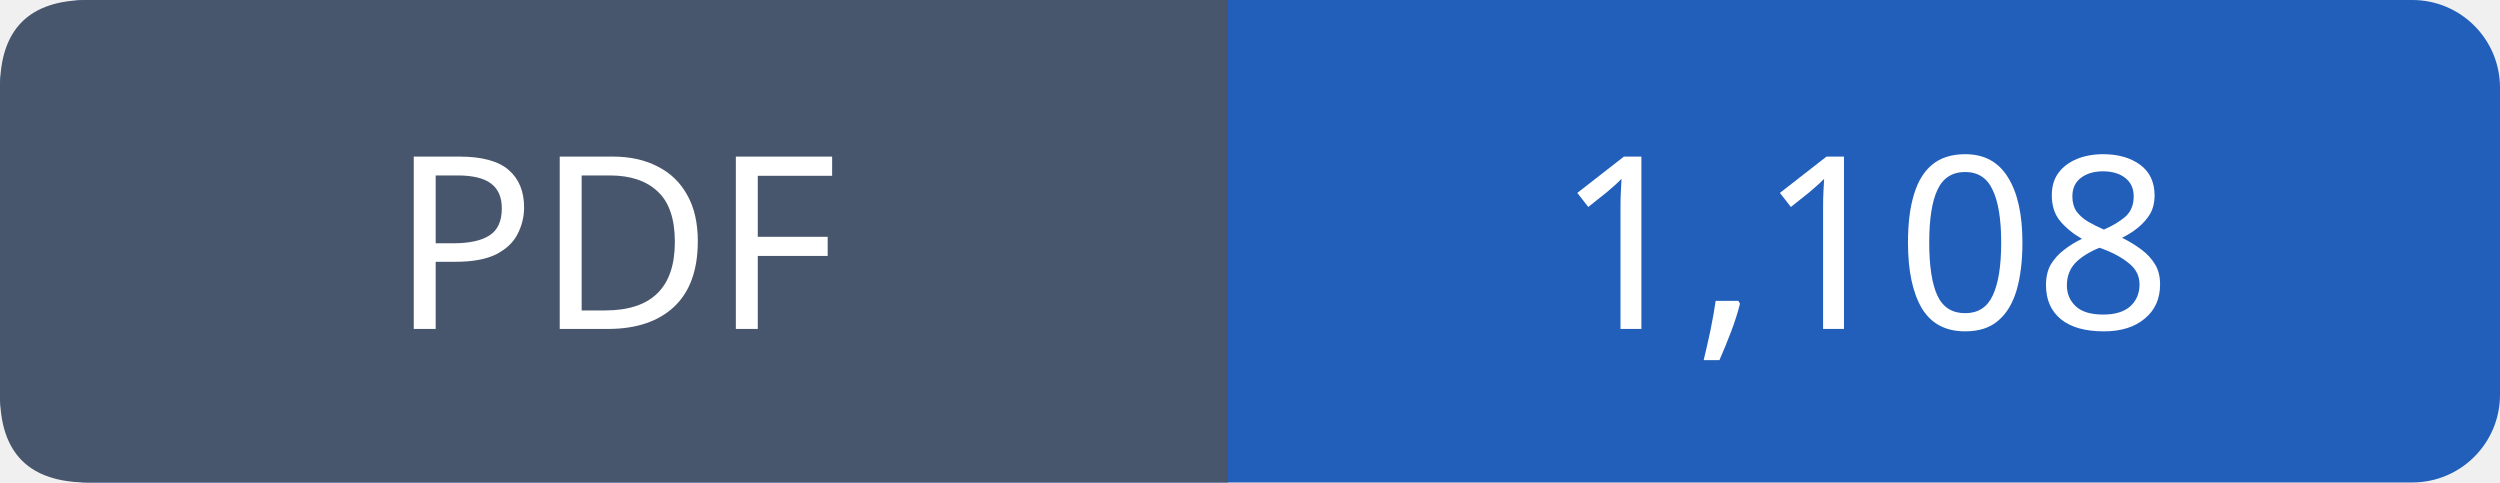
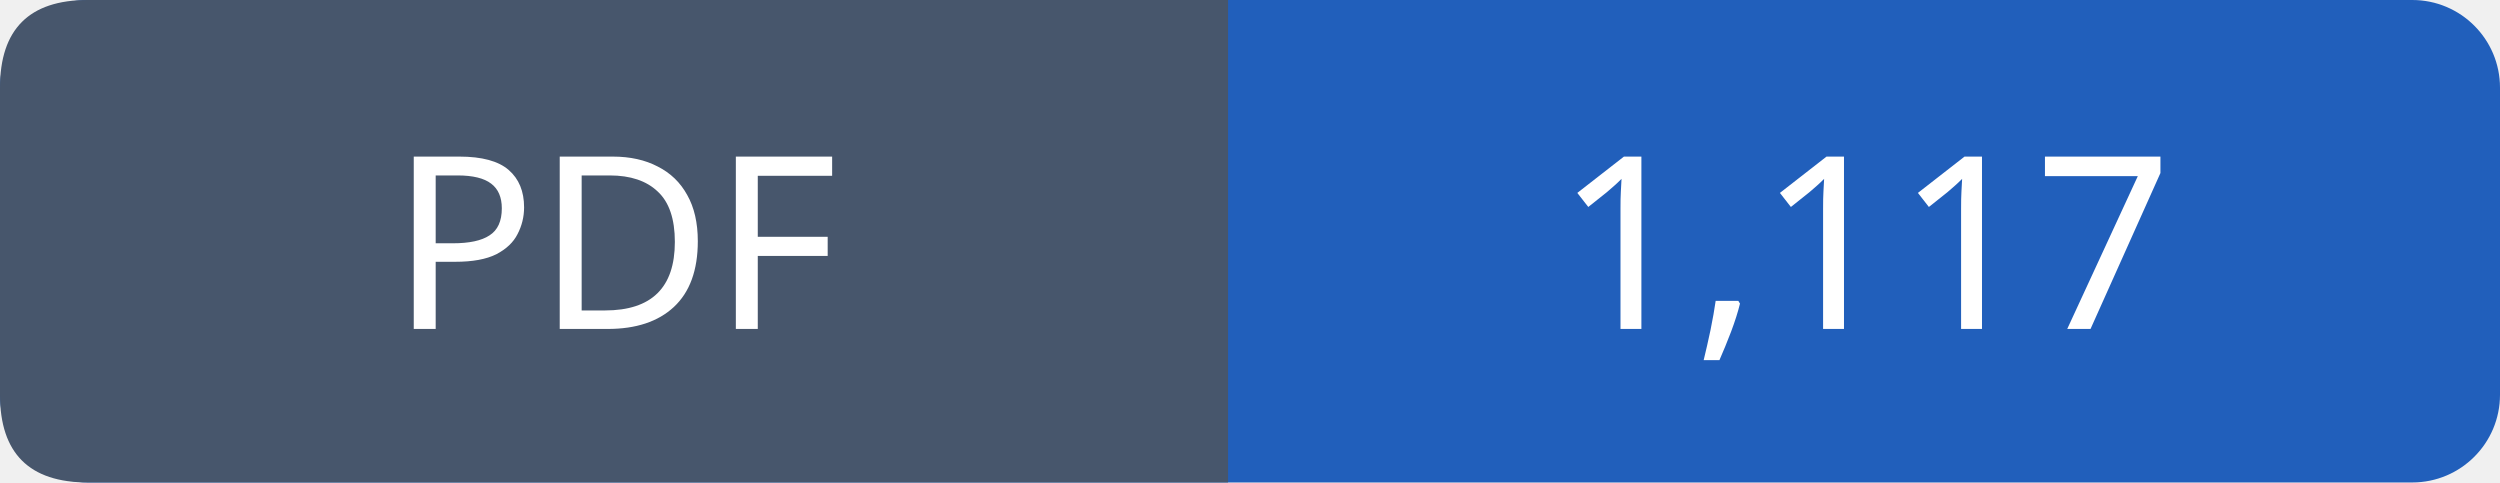
- <svg xmlns="http://www.w3.org/2000/svg" width="114" height="22" viewBox="0 0 114 22" role="img" aria-label="PDF: 1,108">
+ <svg xmlns="http://www.w3.org/2000/svg" width="114" height="22" viewBox="0 0 114 22" role="img" aria-label="PDF: 1,117">
  <rect width="114" height="22" rx="4" fill="#215fbb" />
  <path fill="#47566c" d="M4 0h52v22H4q-4 0-4-4V4q0-4 4-4" />
  <g font-family="Verdana,sans-serif" font-size="11" fill="white" text-anchor="middle">
    <text x="28.0" y="15">PDF</text>
-     <text x="85.0" y="15">1,108</text>
+     <text x="85.0" y="15">1,117</text>
  </g>
</svg>
